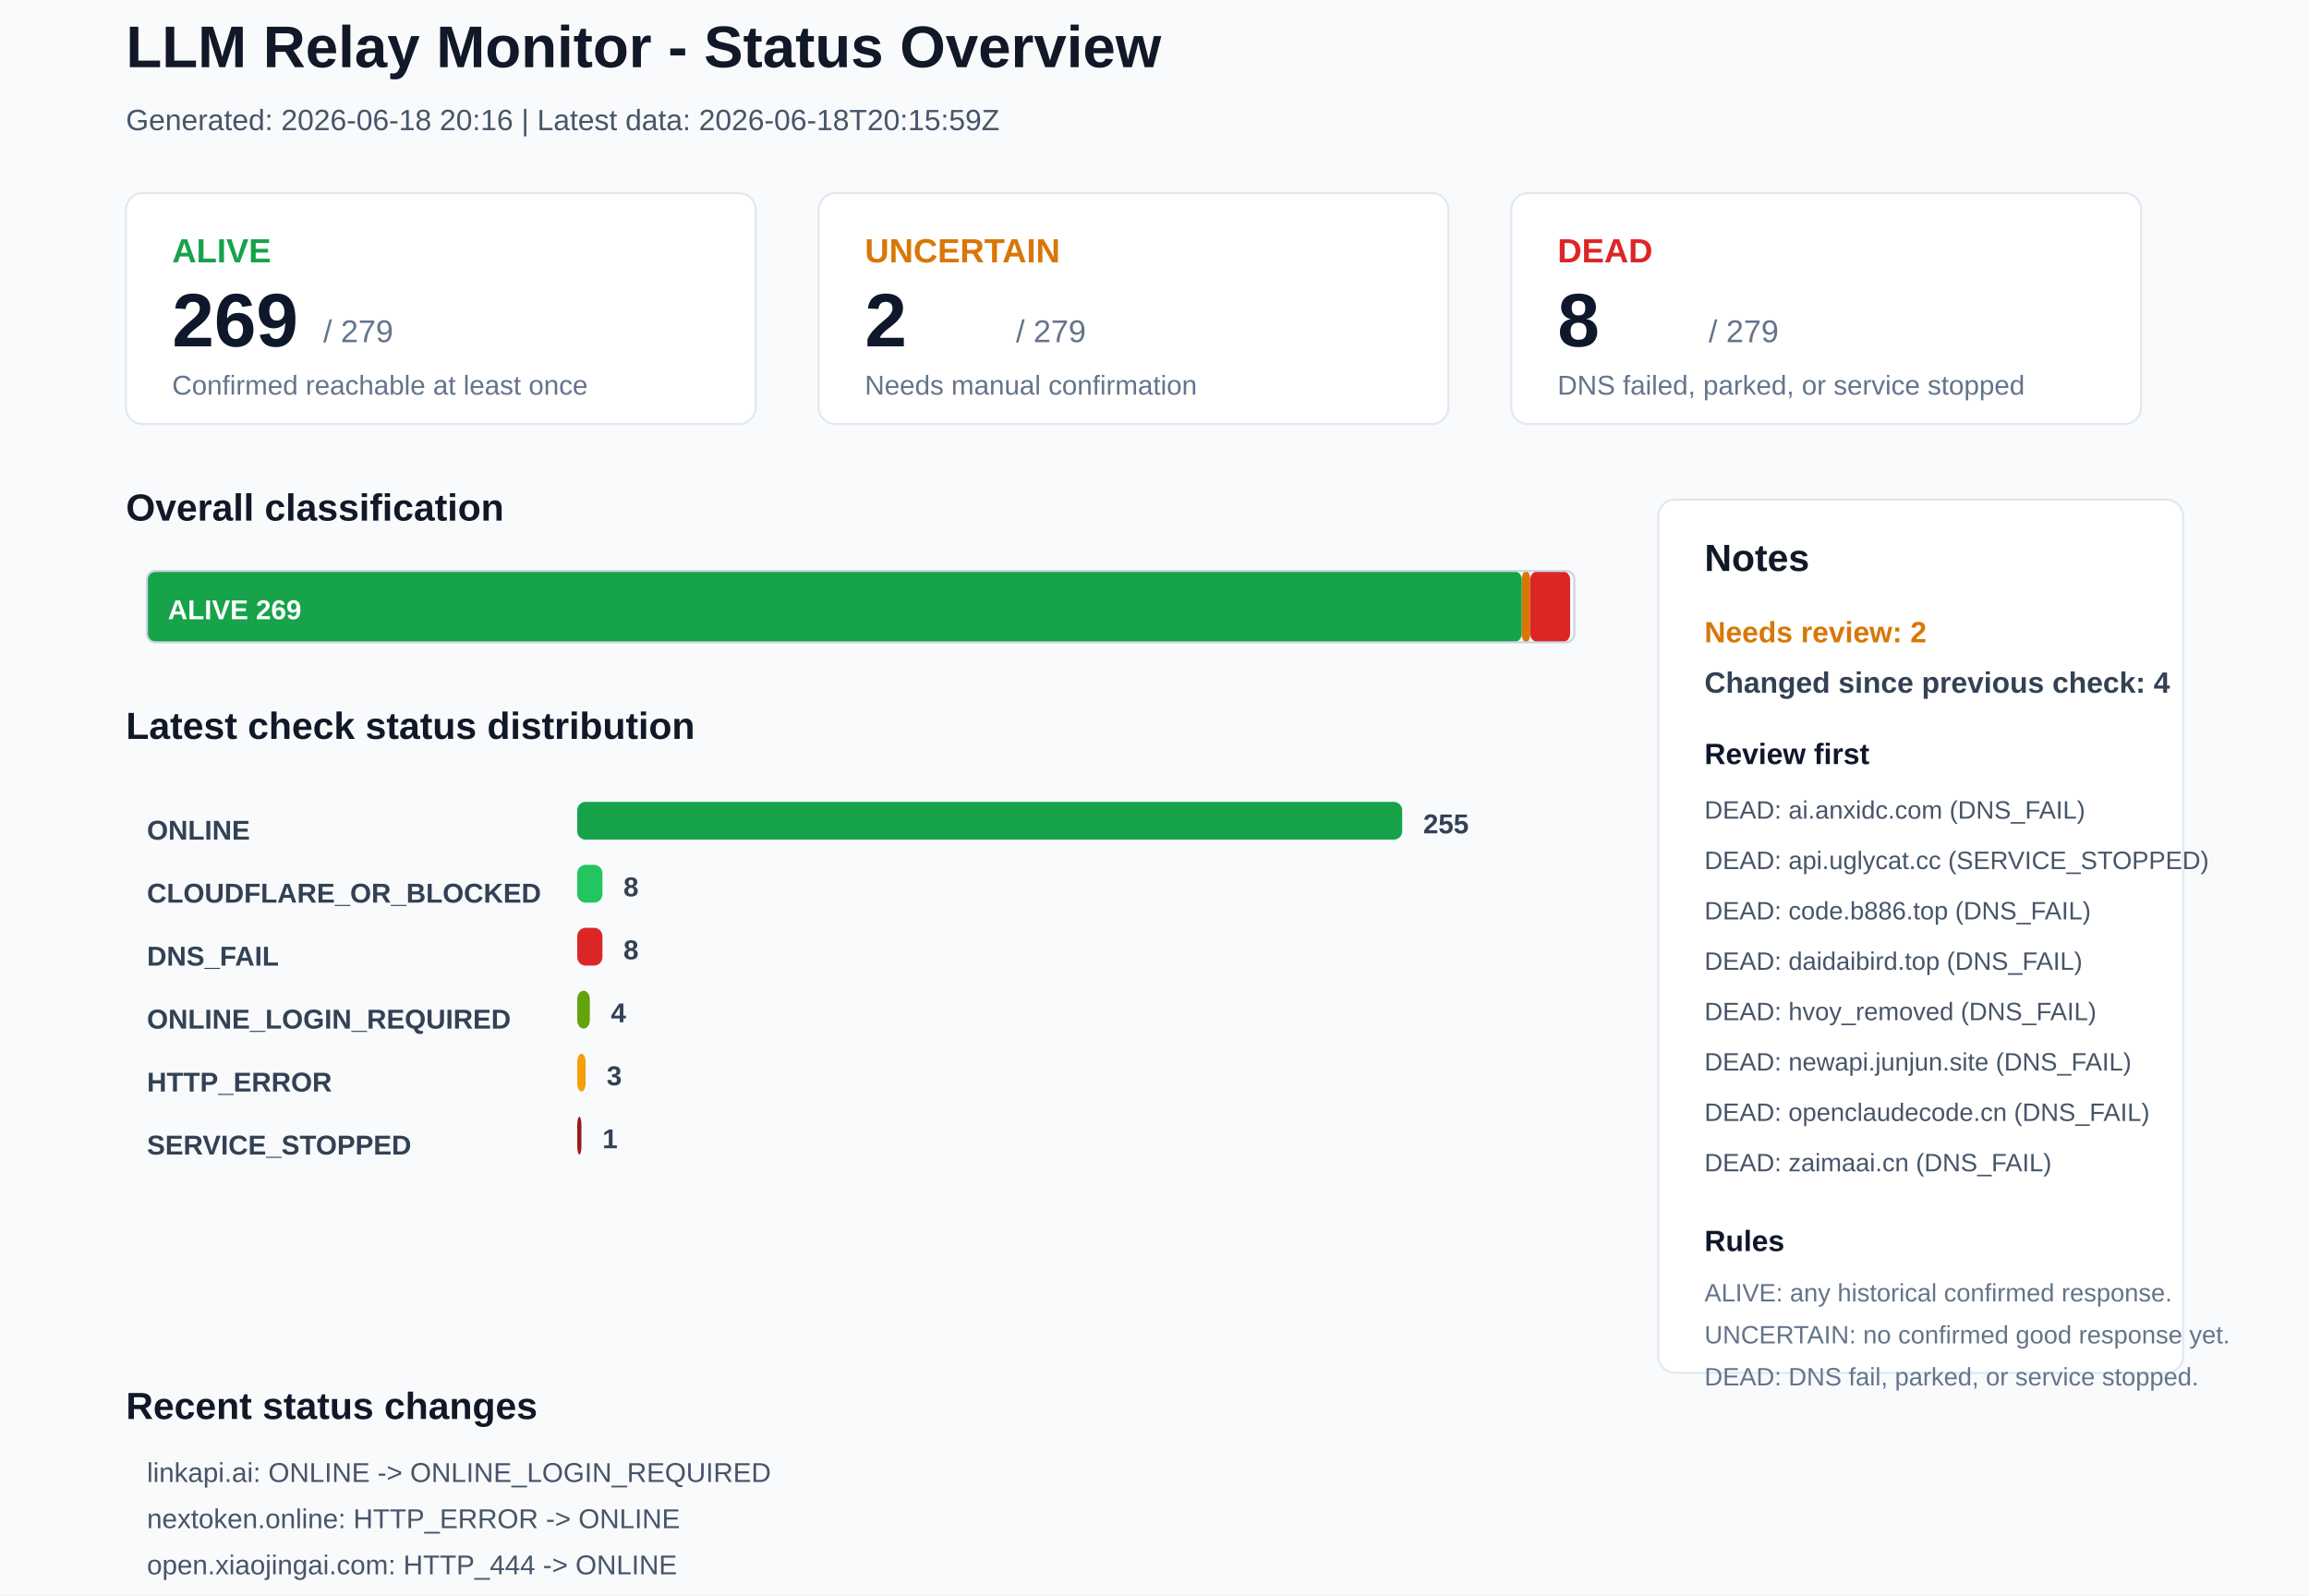
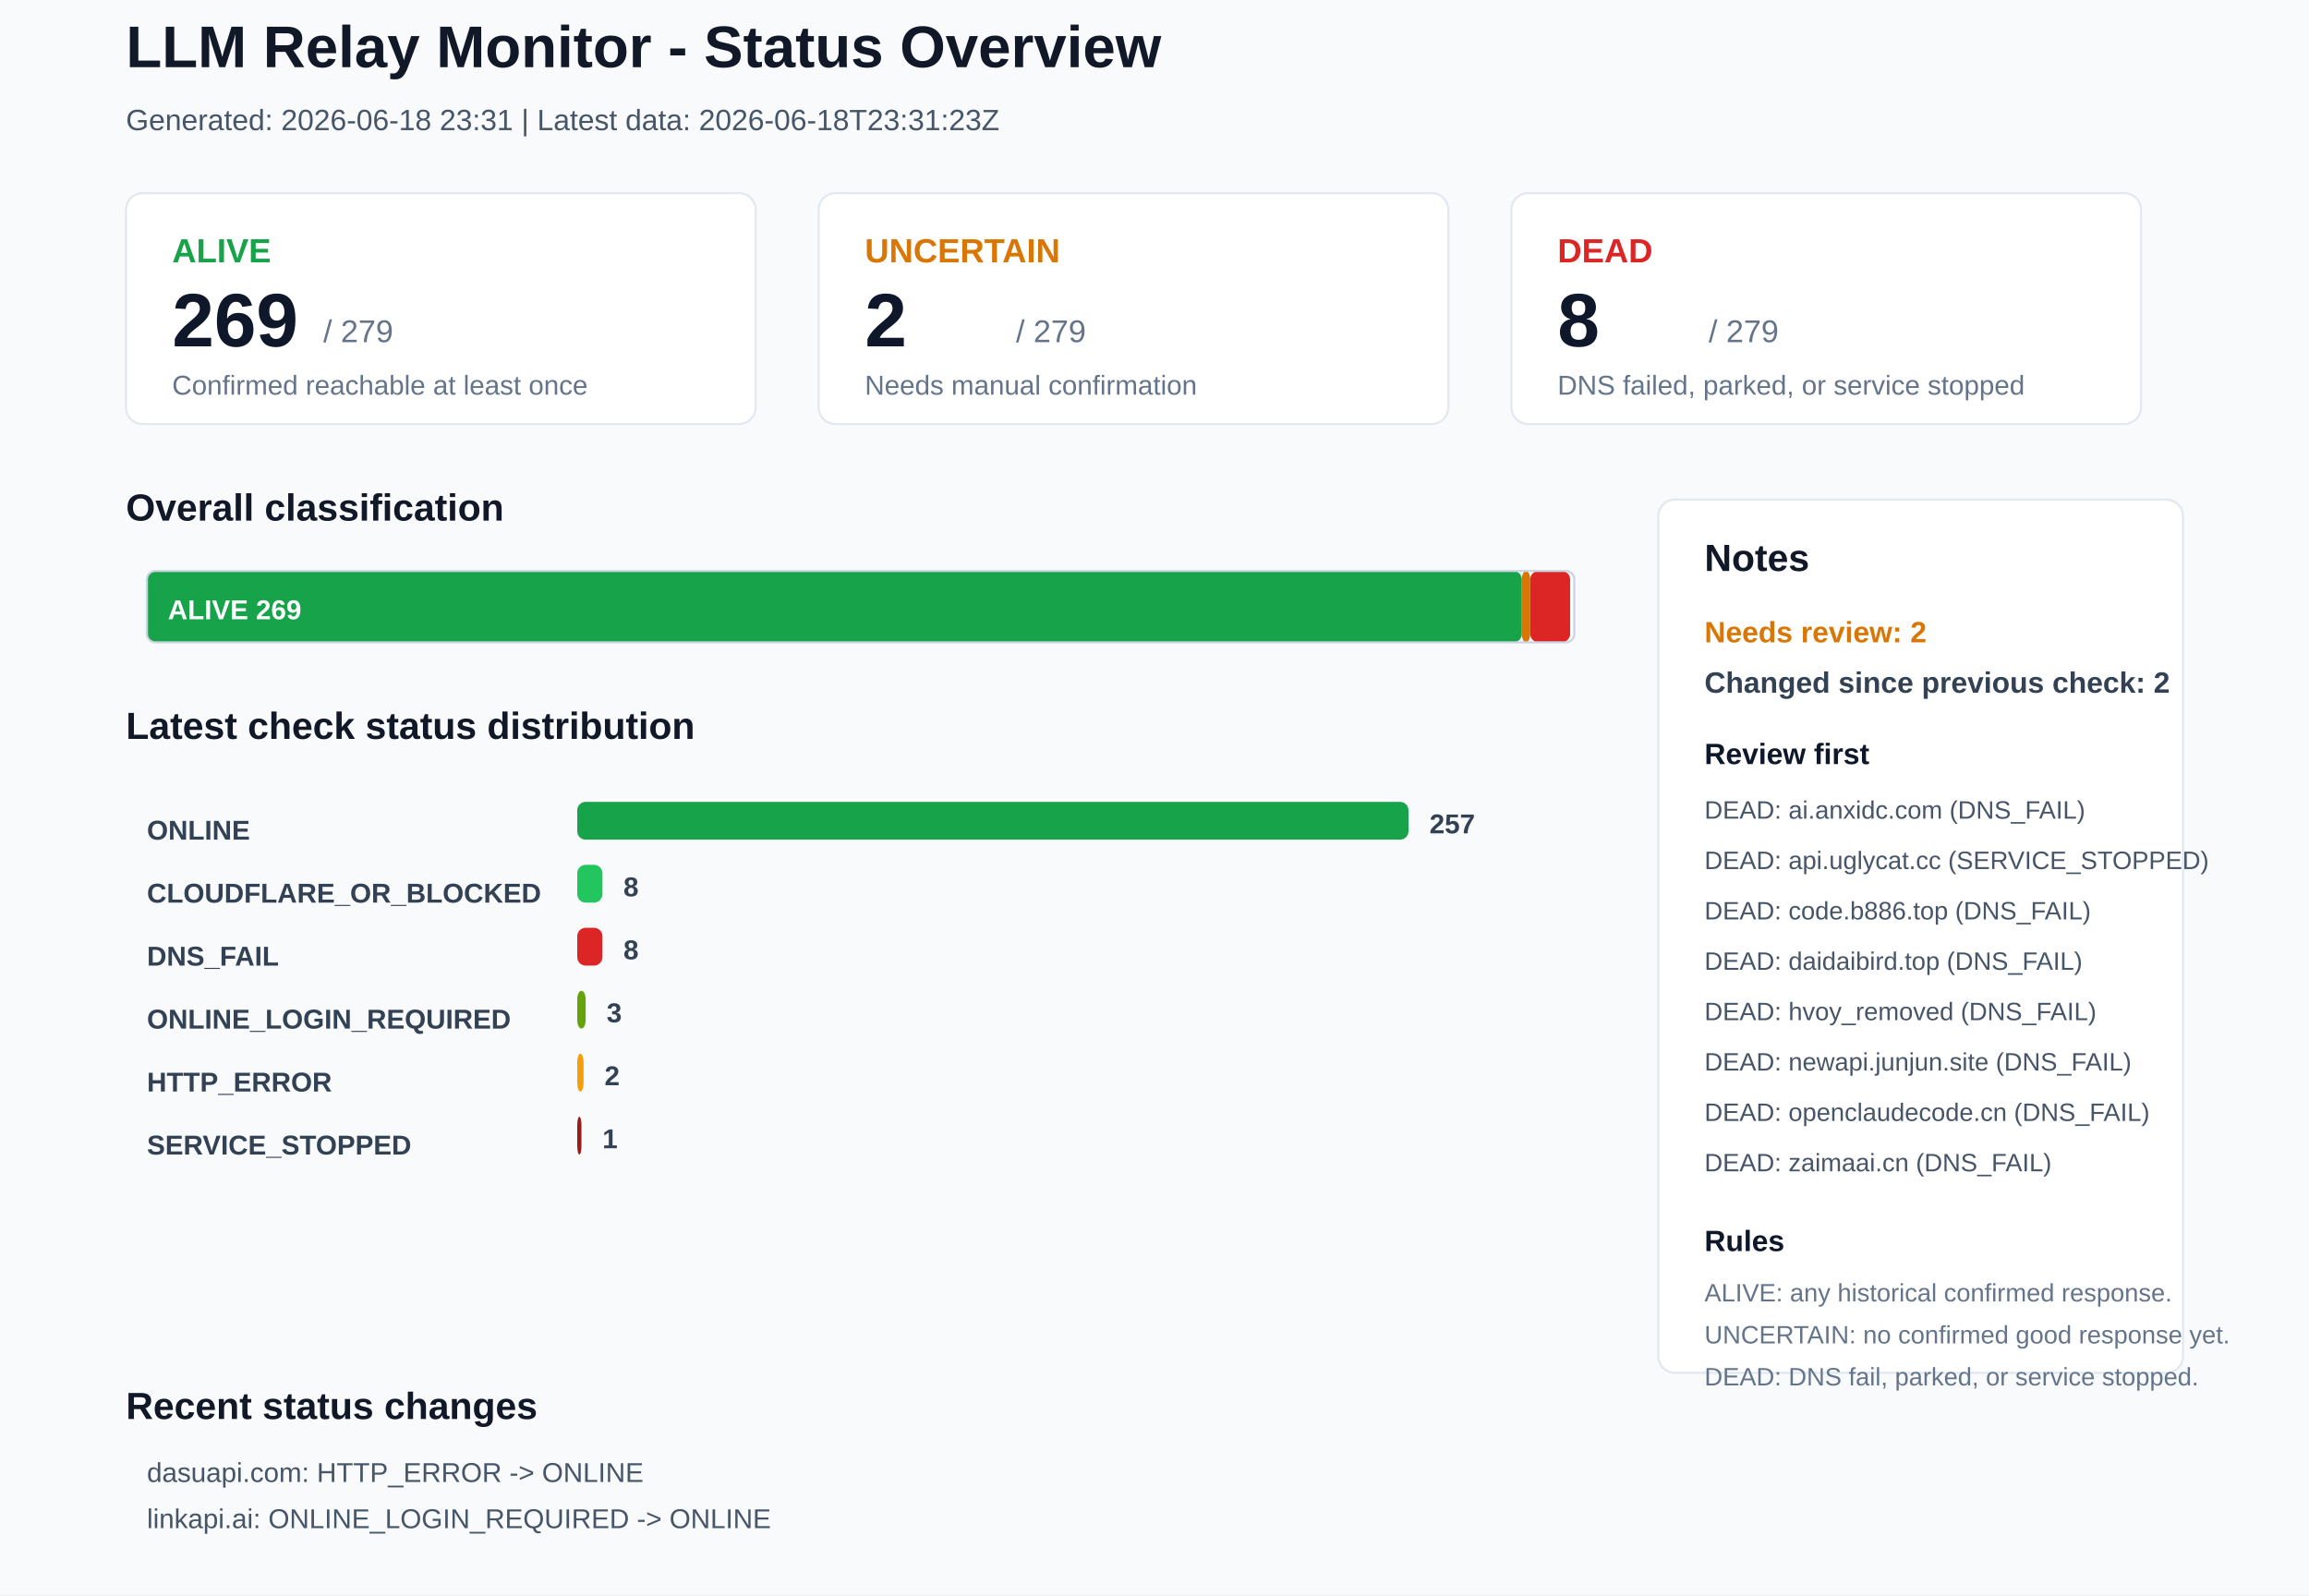
<svg xmlns="http://www.w3.org/2000/svg" width="1100" height="760" viewBox="0 0 1100 760">
  <rect x="0" y="0" width="1100" height="760" rx="0" fill="#F8FAFC" stroke="none" />
  <text x="60" y="32" font-family="Arial, sans-serif" font-size="28" font-weight="700" fill="#111827">LLM Relay Monitor - Status Overview</text>
-   <text x="60" y="62" font-family="Arial, sans-serif" font-size="14" font-weight="400" fill="#475569">Generated: 2026-06-18 20:16 | Latest data: 2026-06-18T20:15:59Z</text>
+   <text x="60" y="62" font-family="Arial, sans-serif" font-size="14" font-weight="400" fill="#475569">Generated: 2026-06-18 23:31 | Latest data: 2026-06-18T23:31:23Z</text>
  <rect x="60" y="92" width="300" height="110" rx="8" fill="#FFFFFF" stroke="#E2E8F0" />
  <text x="82" y="125" font-family="Arial, sans-serif" font-size="16" font-weight="700" fill="#16A34A">ALIVE</text>
  <text x="82" y="165" font-family="Arial, sans-serif" font-size="36" font-weight="700" fill="#0F172A">269</text>
  <text x="154" y="163" font-family="Arial, sans-serif" font-size="15" font-weight="400" fill="#64748B">/ 279</text>
  <text x="82" y="188" font-family="Arial, sans-serif" font-size="13" font-weight="400" fill="#64748B">Confirmed reachable at least once</text>
  <rect x="390" y="92" width="300" height="110" rx="8" fill="#FFFFFF" stroke="#E2E8F0" />
  <text x="412" y="125" font-family="Arial, sans-serif" font-size="16" font-weight="700" fill="#D97706">UNCERTAIN</text>
  <text x="412" y="165" font-family="Arial, sans-serif" font-size="36" font-weight="700" fill="#0F172A">2</text>
  <text x="484" y="163" font-family="Arial, sans-serif" font-size="15" font-weight="400" fill="#64748B">/ 279</text>
  <text x="412" y="188" font-family="Arial, sans-serif" font-size="13" font-weight="400" fill="#64748B">Needs manual confirmation</text>
  <rect x="720" y="92" width="300" height="110" rx="8" fill="#FFFFFF" stroke="#E2E8F0" />
  <text x="742" y="125" font-family="Arial, sans-serif" font-size="16" font-weight="700" fill="#DC2626">DEAD</text>
  <text x="742" y="165" font-family="Arial, sans-serif" font-size="36" font-weight="700" fill="#0F172A">8</text>
  <text x="814" y="163" font-family="Arial, sans-serif" font-size="15" font-weight="400" fill="#64748B">/ 279</text>
  <text x="742" y="188" font-family="Arial, sans-serif" font-size="13" font-weight="400" fill="#64748B">DNS failed, parked, or service stopped</text>
  <text x="60" y="248" font-family="Arial, sans-serif" font-size="18" font-weight="700" fill="#111827">Overall classification</text>
  <rect x="70" y="272" width="655" height="34" rx="4" fill="#16A34A" stroke="none" />
  <text x="80" y="295" font-family="Arial, sans-serif" font-size="13" font-weight="700" fill="#FFFFFF">ALIVE 269</text>
  <rect x="725" y="272" width="4" height="34" rx="4" fill="#D97706" stroke="none" />
  <rect x="729" y="272" width="19" height="34" rx="4" fill="#DC2626" stroke="none" />
  <rect x="70" y="272" width="680" height="34" rx="4" fill="none" stroke="#CBD5E1" />
  <text x="60" y="352" font-family="Arial, sans-serif" font-size="18" font-weight="700" fill="#111827">Latest check status distribution</text>
  <text x="70" y="400" font-family="Arial, sans-serif" font-size="13" font-weight="700" fill="#334155">ONLINE</text>
-   <rect x="275" y="382" width="393" height="18" rx="4" fill="#16A34A" stroke="none" />
-   <text x="678" y="397" font-family="Arial, sans-serif" font-size="13" font-weight="700" fill="#334155">255</text>
+   <rect x="275" y="382" width="396" height="18" rx="4" fill="#16A34A" stroke="none" />
+   <text x="681" y="397" font-family="Arial, sans-serif" font-size="13" font-weight="700" fill="#334155">257</text>
  <text x="70" y="430" font-family="Arial, sans-serif" font-size="13" font-weight="700" fill="#334155">CLOUDFLARE_OR_BLOCKED</text>
  <rect x="275" y="412" width="12" height="18" rx="4" fill="#22C55E" stroke="none" />
  <text x="297" y="427" font-family="Arial, sans-serif" font-size="13" font-weight="700" fill="#334155">8</text>
  <text x="70" y="460" font-family="Arial, sans-serif" font-size="13" font-weight="700" fill="#334155">DNS_FAIL</text>
  <rect x="275" y="442" width="12" height="18" rx="4" fill="#DC2626" stroke="none" />
  <text x="297" y="457" font-family="Arial, sans-serif" font-size="13" font-weight="700" fill="#334155">8</text>
  <text x="70" y="490" font-family="Arial, sans-serif" font-size="13" font-weight="700" fill="#334155">ONLINE_LOGIN_REQUIRED</text>
-   <rect x="275" y="472" width="6" height="18" rx="4" fill="#65A30D" stroke="none" />
-   <text x="291" y="487" font-family="Arial, sans-serif" font-size="13" font-weight="700" fill="#334155">4</text>
+   <rect x="275" y="472" width="4" height="18" rx="4" fill="#65A30D" stroke="none" />
+   <text x="289" y="487" font-family="Arial, sans-serif" font-size="13" font-weight="700" fill="#334155">3</text>
  <text x="70" y="520" font-family="Arial, sans-serif" font-size="13" font-weight="700" fill="#334155">HTTP_ERROR</text>
-   <rect x="275" y="502" width="4" height="18" rx="4" fill="#F59E0B" stroke="none" />
-   <text x="289" y="517" font-family="Arial, sans-serif" font-size="13" font-weight="700" fill="#334155">3</text>
+   <rect x="275" y="502" width="3" height="18" rx="4" fill="#F59E0B" stroke="none" />
+   <text x="288" y="517" font-family="Arial, sans-serif" font-size="13" font-weight="700" fill="#334155">2</text>
  <text x="70" y="550" font-family="Arial, sans-serif" font-size="13" font-weight="700" fill="#334155">SERVICE_STOPPED</text>
  <rect x="275" y="532" width="2" height="18" rx="4" fill="#991B1B" stroke="none" />
  <text x="287" y="547" font-family="Arial, sans-serif" font-size="13" font-weight="700" fill="#334155">1</text>
  <rect x="790" y="238" width="250" height="416" rx="8" fill="#FFFFFF" stroke="#E2E8F0" />
  <text x="812" y="272" font-family="Arial, sans-serif" font-size="18" font-weight="700" fill="#111827">Notes</text>
  <text x="812" y="306" font-family="Arial, sans-serif" font-size="14" font-weight="700" fill="#D97706">Needs review: 2</text>
-   <text x="812" y="330" font-family="Arial, sans-serif" font-size="14" font-weight="700" fill="#334155">Changed since previous check: 4</text>
+   <text x="812" y="330" font-family="Arial, sans-serif" font-size="14" font-weight="700" fill="#334155">Changed since previous check: 2</text>
  <text x="812" y="364" font-family="Arial, sans-serif" font-size="14" font-weight="700" fill="#0F172A">Review first</text>
  <text x="812" y="390" font-family="Arial, sans-serif" font-size="12" font-weight="400" fill="#475569">DEAD: ai.anxidc.com (DNS_FAIL)</text>
  <text x="812" y="414" font-family="Arial, sans-serif" font-size="12" font-weight="400" fill="#475569">DEAD: api.uglycat.cc (SERVICE_STOPPED)</text>
  <text x="812" y="438" font-family="Arial, sans-serif" font-size="12" font-weight="400" fill="#475569">DEAD: code.b886.top (DNS_FAIL)</text>
  <text x="812" y="462" font-family="Arial, sans-serif" font-size="12" font-weight="400" fill="#475569">DEAD: daidaibird.top (DNS_FAIL)</text>
  <text x="812" y="486" font-family="Arial, sans-serif" font-size="12" font-weight="400" fill="#475569">DEAD: hvoy_removed (DNS_FAIL)</text>
  <text x="812" y="510" font-family="Arial, sans-serif" font-size="12" font-weight="400" fill="#475569">DEAD: newapi.junjun.site (DNS_FAIL)</text>
  <text x="812" y="534" font-family="Arial, sans-serif" font-size="12" font-weight="400" fill="#475569">DEAD: openclaudecode.cn (DNS_FAIL)</text>
  <text x="812" y="558" font-family="Arial, sans-serif" font-size="12" font-weight="400" fill="#475569">DEAD: zaimaai.cn (DNS_FAIL)</text>
  <text x="812" y="596" font-family="Arial, sans-serif" font-size="14" font-weight="700" fill="#0F172A">Rules</text>
  <text x="812" y="620" font-family="Arial, sans-serif" font-size="12" font-weight="400" fill="#64748B">ALIVE: any historical confirmed response.</text>
  <text x="812" y="640" font-family="Arial, sans-serif" font-size="12" font-weight="400" fill="#64748B">UNCERTAIN: no confirmed good response yet.</text>
  <text x="812" y="660" font-family="Arial, sans-serif" font-size="12" font-weight="400" fill="#64748B">DEAD: DNS fail, parked, or service stopped.</text>
  <text x="60" y="676" font-family="Arial, sans-serif" font-size="18" font-weight="700" fill="#111827">Recent status changes</text>
-   <text x="70" y="706" font-family="Arial, sans-serif" font-size="13" font-weight="400" fill="#475569">linkapi.ai: ONLINE -&gt; ONLINE_LOGIN_REQUIRED</text>
-   <text x="70" y="728" font-family="Arial, sans-serif" font-size="13" font-weight="400" fill="#475569">nextoken.online: HTTP_ERROR -&gt; ONLINE</text>
-   <text x="70" y="750" font-family="Arial, sans-serif" font-size="13" font-weight="400" fill="#475569">open.xiaojingai.com: HTTP_444 -&gt; ONLINE</text>
-   <text x="70" y="772" font-family="Arial, sans-serif" font-size="13" font-weight="400" fill="#475569">dasuapi.com: ONLINE -&gt; HTTP_ERROR</text>
+   <text x="70" y="706" font-family="Arial, sans-serif" font-size="13" font-weight="400" fill="#475569">dasuapi.com: HTTP_ERROR -&gt; ONLINE</text>
+   <text x="70" y="728" font-family="Arial, sans-serif" font-size="13" font-weight="400" fill="#475569">linkapi.ai: ONLINE_LOGIN_REQUIRED -&gt; ONLINE</text>
</svg>
